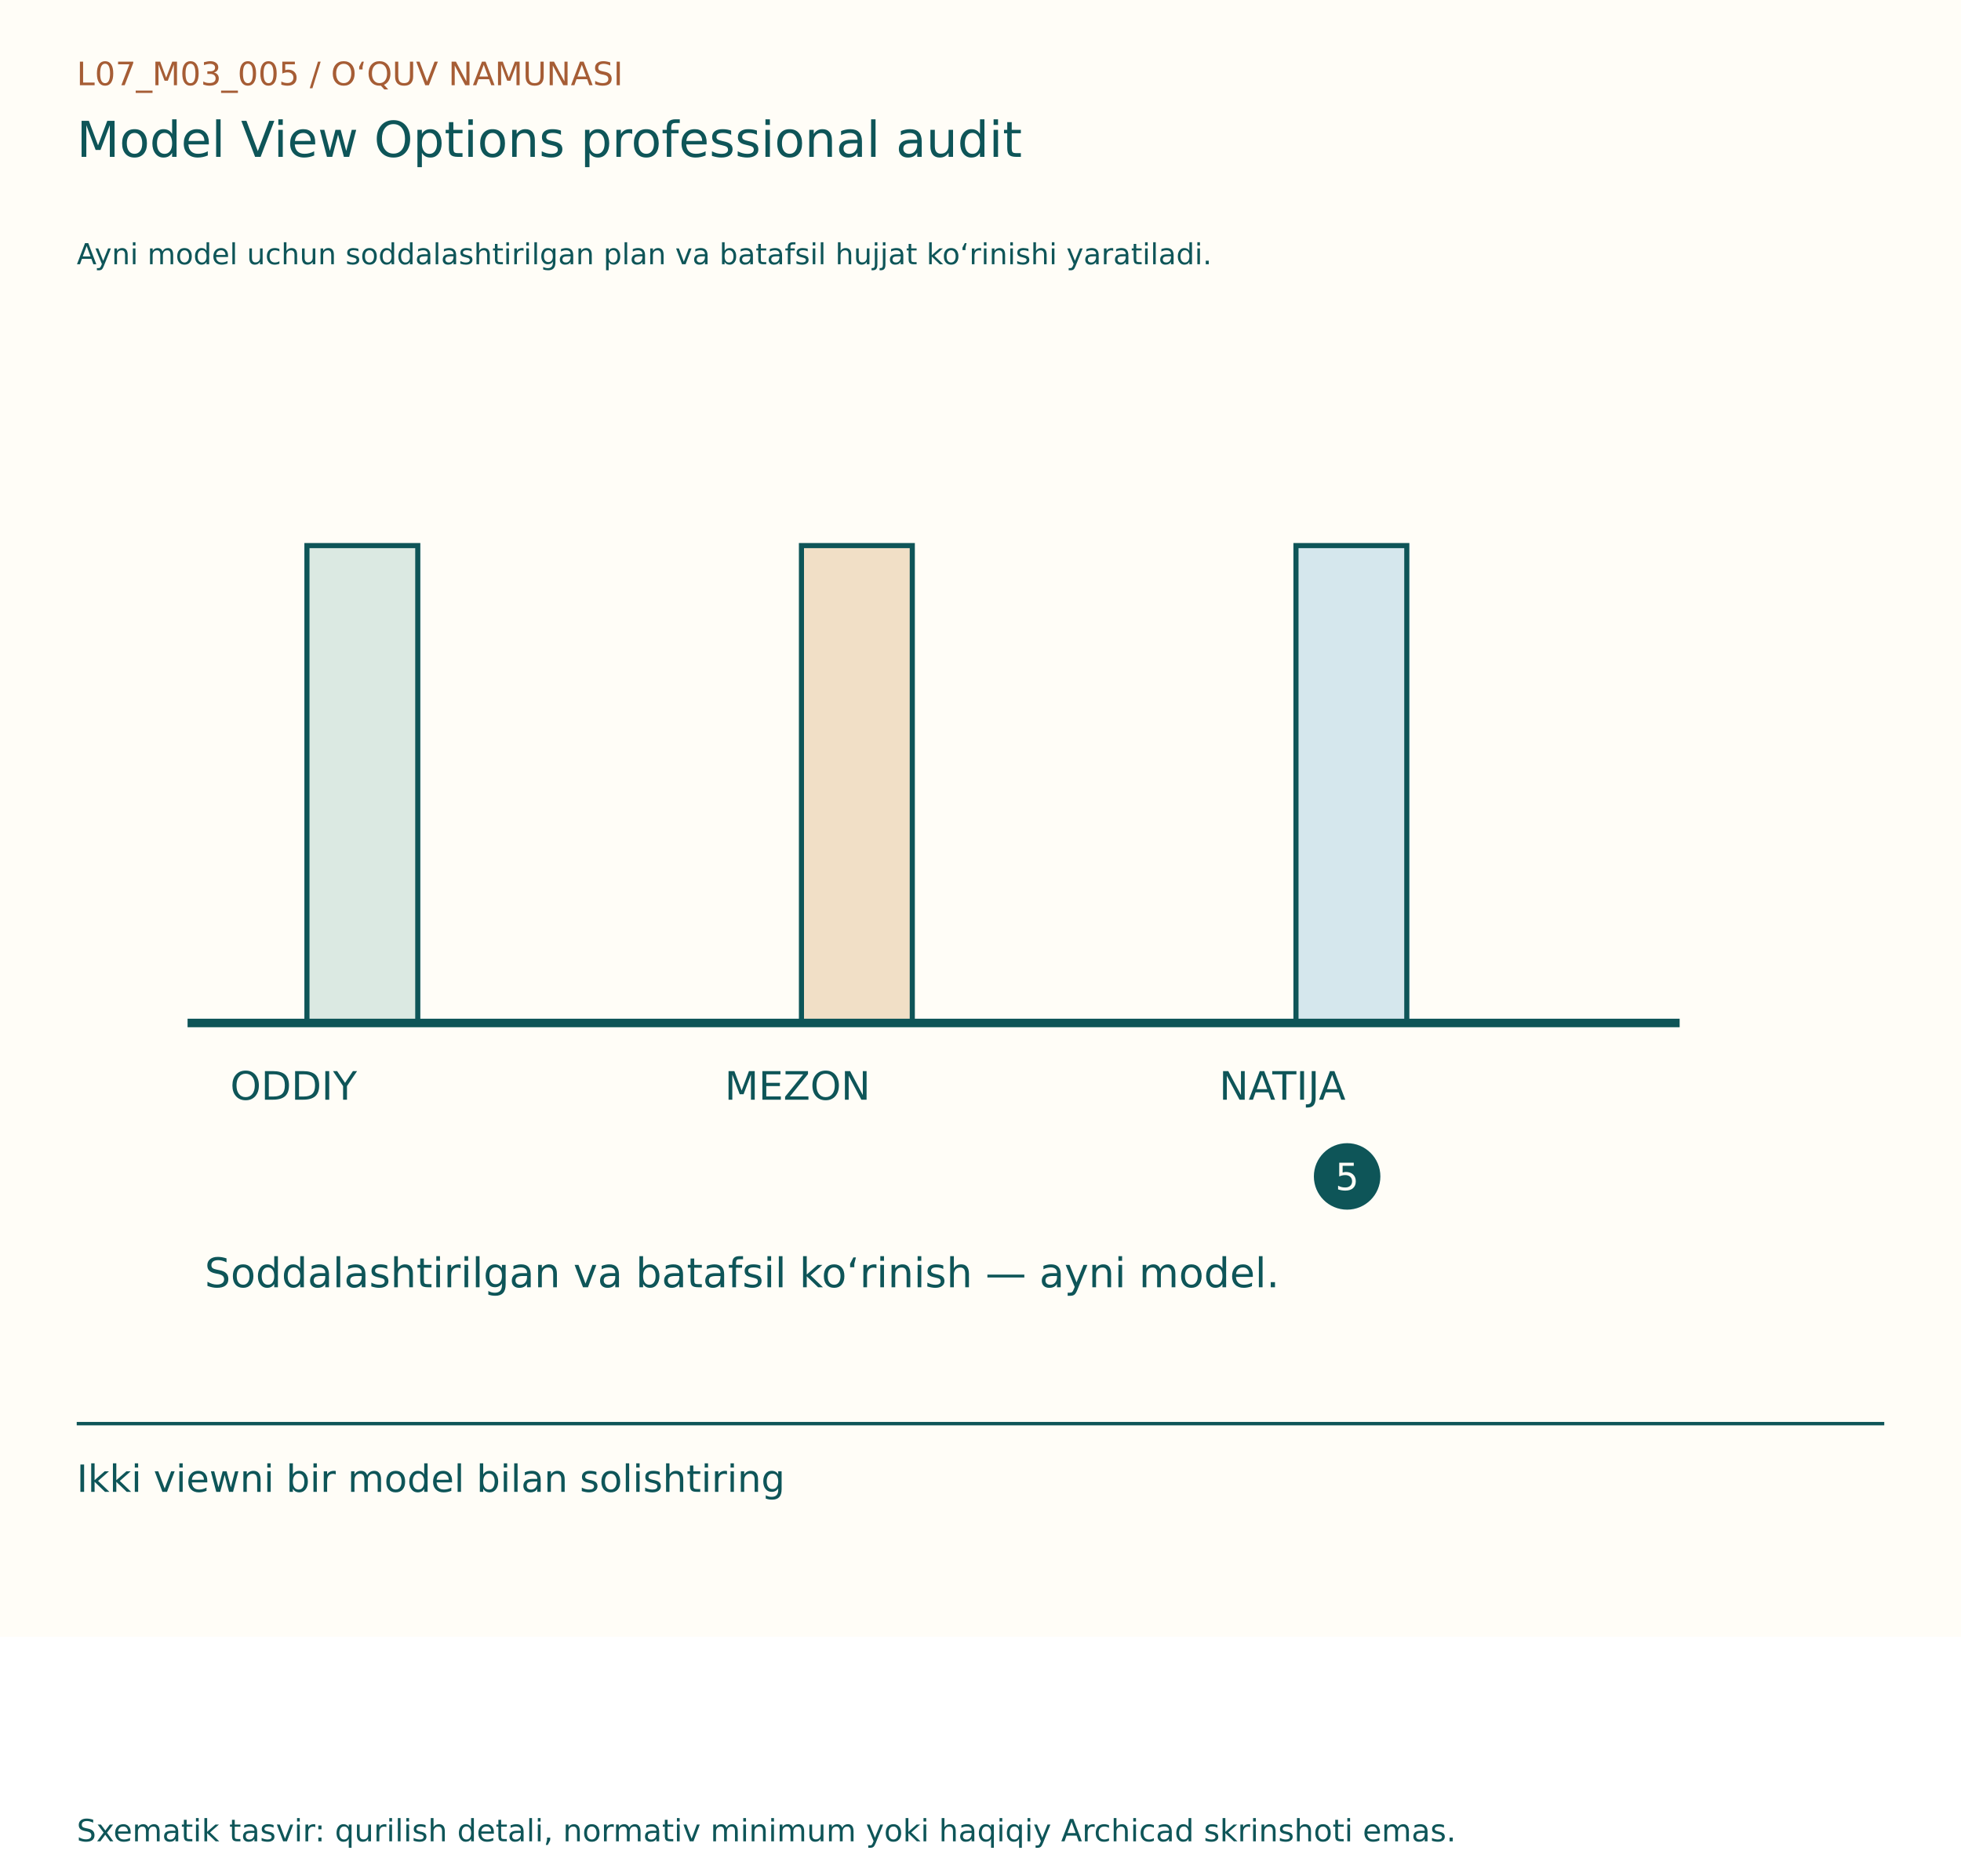
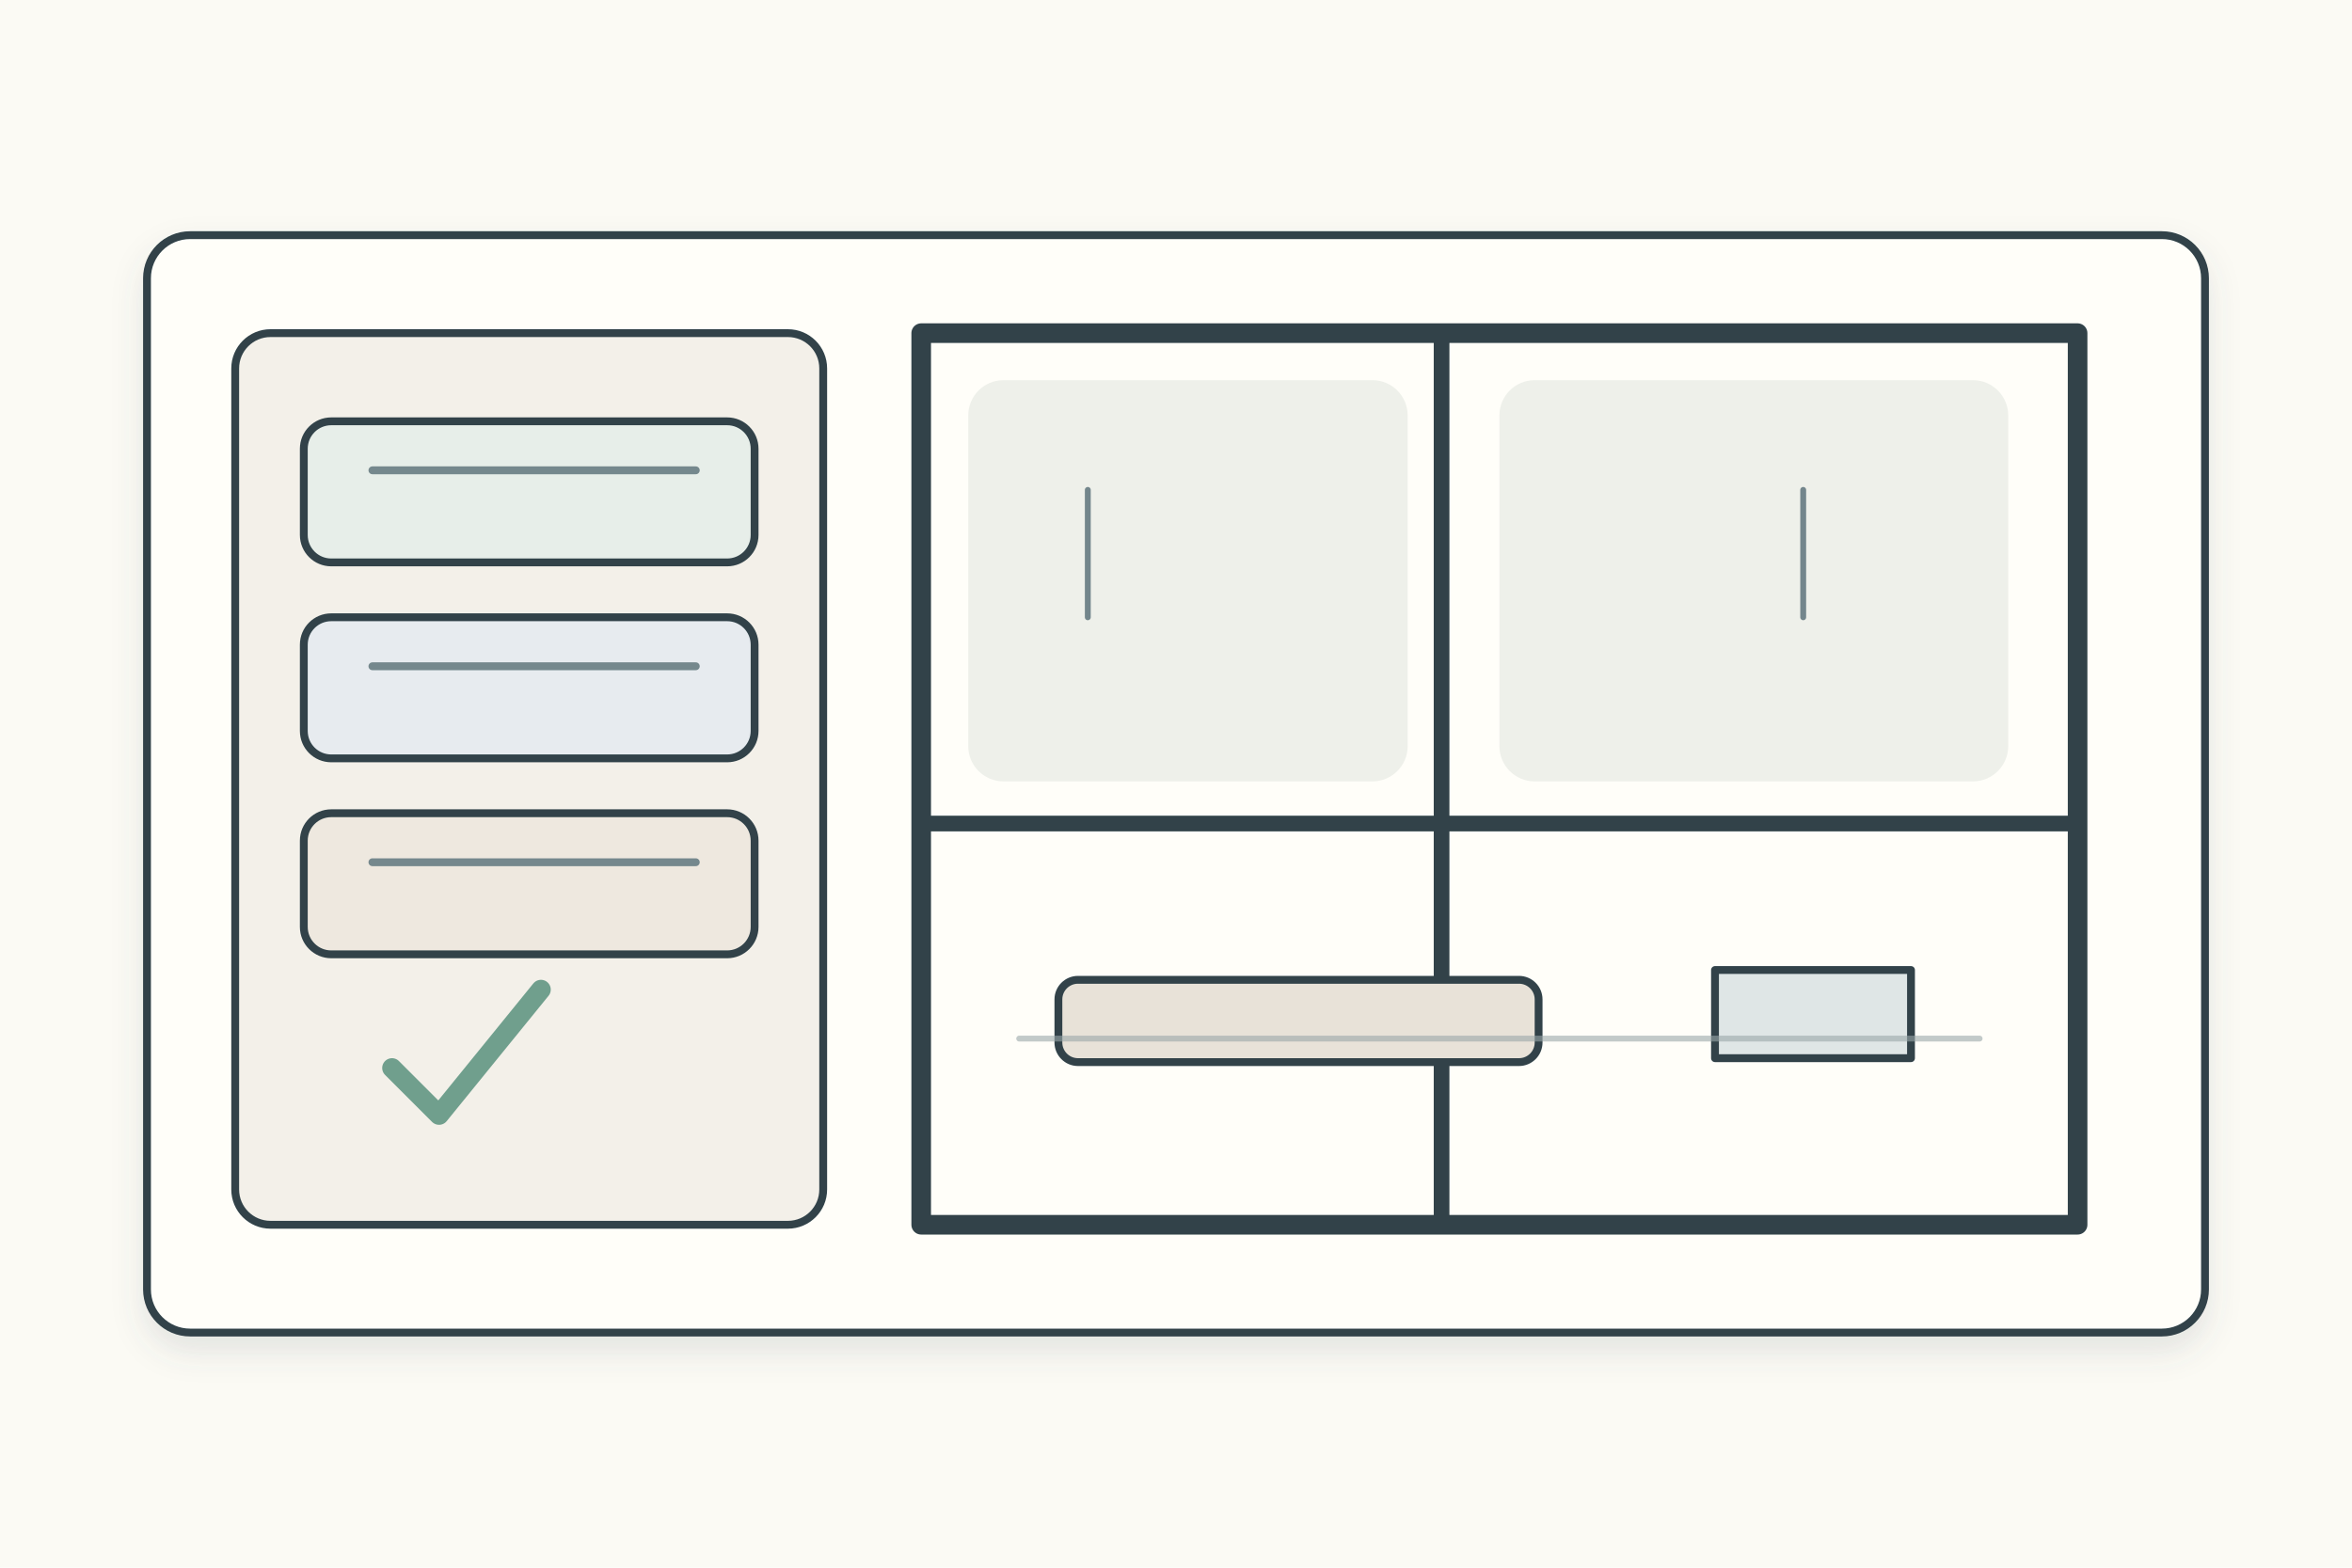
- <svg xmlns="http://www.w3.org/2000/svg" width="1150" height="1100" viewBox="0 0 1150 1100">
-   <rect width="1150" height="960" fill="#FFFDF7" />
-   <g font-family="DejaVu Sans, Segoe UI, sans-serif">
-     <text x="45" y="50" font-size="19" fill="#A65D35">L07_M03_005  /  O‘QUV NAMUNASI</text>
-     <text x="45" y="92" font-size="29" fill="#0E5558">Model View Options professional audit</text>
-     <text x="45" y="155" font-size="17" fill="#0E5558">Ayni model uchun soddalashtirilgan plan va batafsil hujjat ko‘rinishi yaratiladi.</text>
-     <g transform="translate(0,80)">
-       <rect x="180" y="240" width="65" height="280" fill="#DBE9E2" stroke="#0E5558" stroke-width="3" />
-       <text x="135" y="565" font-size="23" fill="#0E5558">ODDIY</text>
-       <rect x="470" y="240" width="65" height="280" fill="#F1DFC6" stroke="#0E5558" stroke-width="3" />
-       <text x="425" y="565" font-size="23" fill="#0E5558">MEZON</text>
-       <rect x="760" y="240" width="65" height="280" fill="#D5E7ED" stroke="#0E5558" stroke-width="3" />
-       <text x="715" y="565" font-size="23" fill="#0E5558">NATIJA</text>
-       <line x1="110" y1="520" x2="985" y2="520" stroke="#0E5558" stroke-width="5" />
-       <circle cx="790" cy="610" r="18" fill="#0E5558" stroke="#0E5558" stroke-width="3" />
-       <text x="783" y="618" font-size="22" fill="#FFFDF7">5</text>
-       <text x="120" y="675" font-size="24" fill="#0E5558">Soddalashtirilgan va batafsil ko‘rinish — ayni model.</text>
+ <svg xmlns="http://www.w3.org/2000/svg" width="1200" height="800" viewBox="0 0 1200 800">
+   <rect width="1200" height="800" fill="#fbfaf4" />
+   <defs>
+     <filter id="s">
+       <feDropShadow dx="0" dy="8" stdDeviation="8" flood-color="#53636a" flood-opacity=".14" />
+     </filter>
+   </defs>
+   <g stroke="#31434a" stroke-width="4" stroke-linecap="round" stroke-linejoin="round" filter="url(#s)">
+     <g transform="translate(75 120)">
+       <rect width="1050" height="560" rx="22" fill="#fffef9" />
+       <g transform="translate(45 50)">
+         <rect width="300" height="455" rx="18" fill="#f3f0e9" />
+         <rect x="35" y="45" width="230" height="72" rx="14" fill="#e7eee9" />
+         <rect x="35" y="145" width="230" height="72" rx="14" fill="#e7ebef" />
+         <rect x="35" y="245" width="230" height="72" rx="14" fill="#eee8df" />
+         <path d="M70 70 H235 M70 170 H235 M70 270 H235" stroke="#75888d" />
+         <path d="M80 375 l24 24 52-64" fill="none" stroke="#6f9f8d" stroke-width="10" />
+       </g>
+       <g transform="translate(395 50)">
+         <g transform="translate(0 0)">
+           <rect width="590" height="455" fill="#fffef9" stroke-width="10" />
+           <path d="M265.5 0 V455 M0 250.25 H590" stroke-width="8" />
+           <rect x="24" y="24" width="224.2" height="204.75" rx="18" fill="#eef0ea" stroke="none" />
+           <rect x="295" y="24" width="259.6" height="204.75" rx="18" fill="#eef0ea" stroke="none" />
+           <path d="M85 80 v65 M450 80 v65" stroke="#73868c" stroke-width="3" />
+           <rect x="70" y="330" width="245" height="42" rx="10" fill="#e8e2d8" />
+           <rect x="405" y="325" width="100" height="45" fill="#dfe6e6" />
+         </g>
+         <path d="M50 360 H540" stroke="#9aa6a9" stroke-width="3" opacity=".6" />
+       </g>
    </g>
-     <line x1="45" y1="835" x2="1105" y2="835" stroke="#0E5558" stroke-width="2" />
-     <text x="45" y="875" font-size="22" fill="#0E5558">Ikki viewni bir model bilan solishtiring</text>
-     <text x="45" y="1080" font-size="18" fill="#0E5558">Sxematik tasvir: qurilish detali, normativ minimum yoki haqiqiy Archicad skrinshoti emas.</text>
  </g>
</svg>
